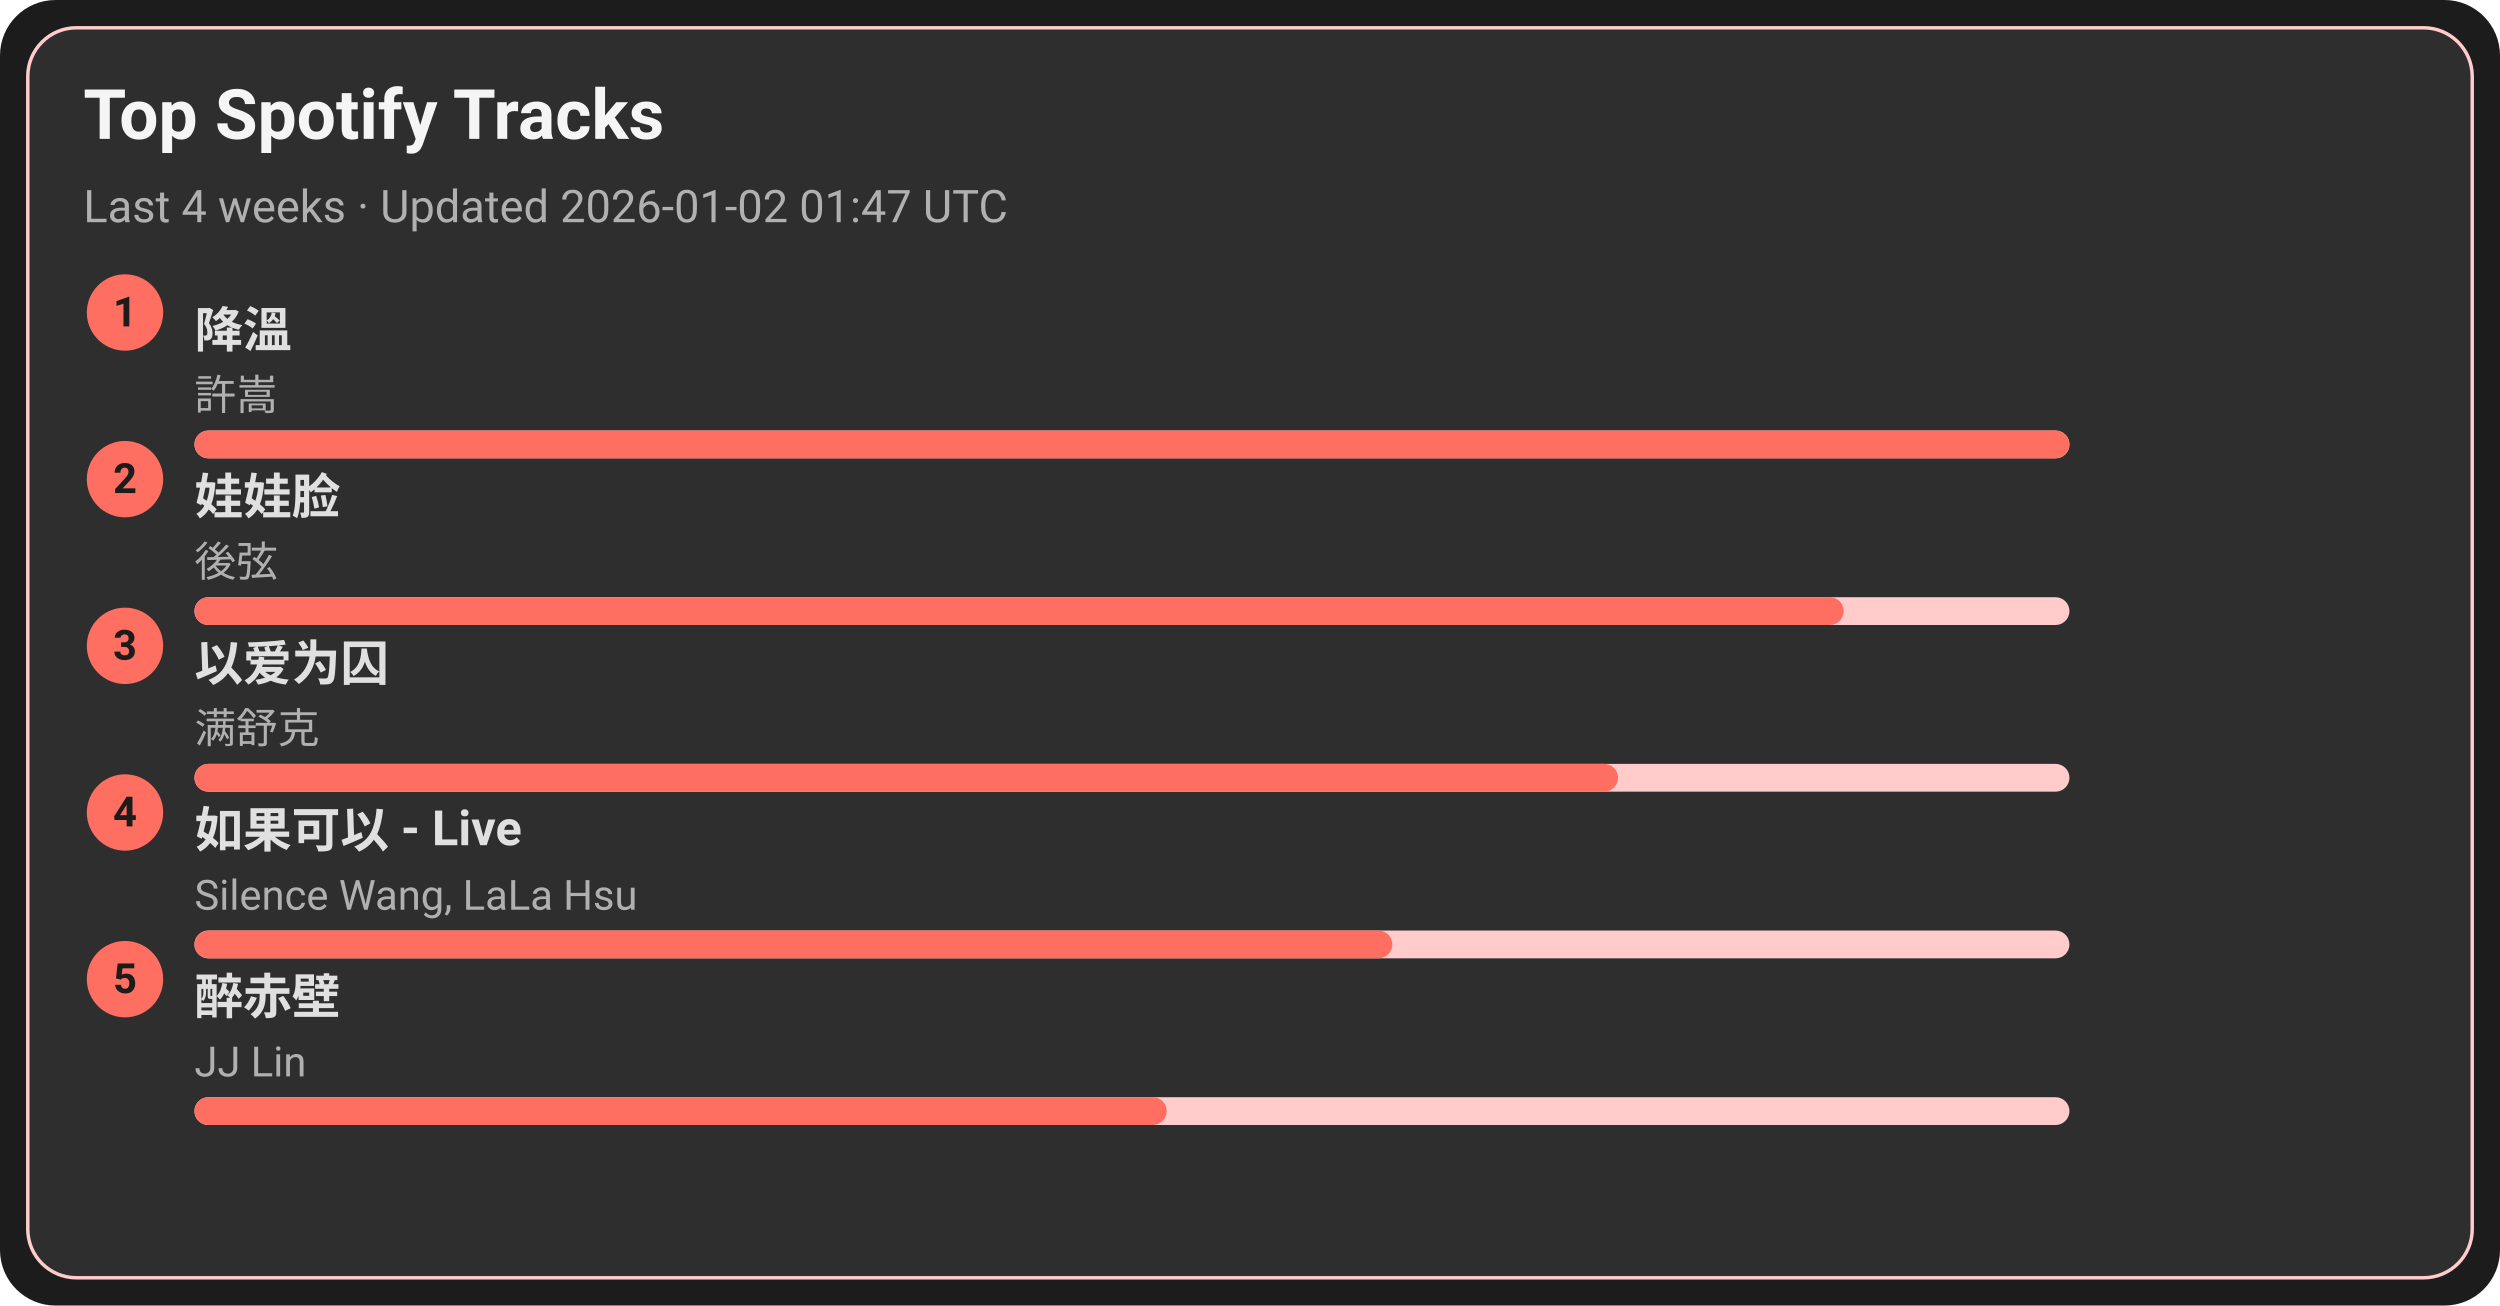
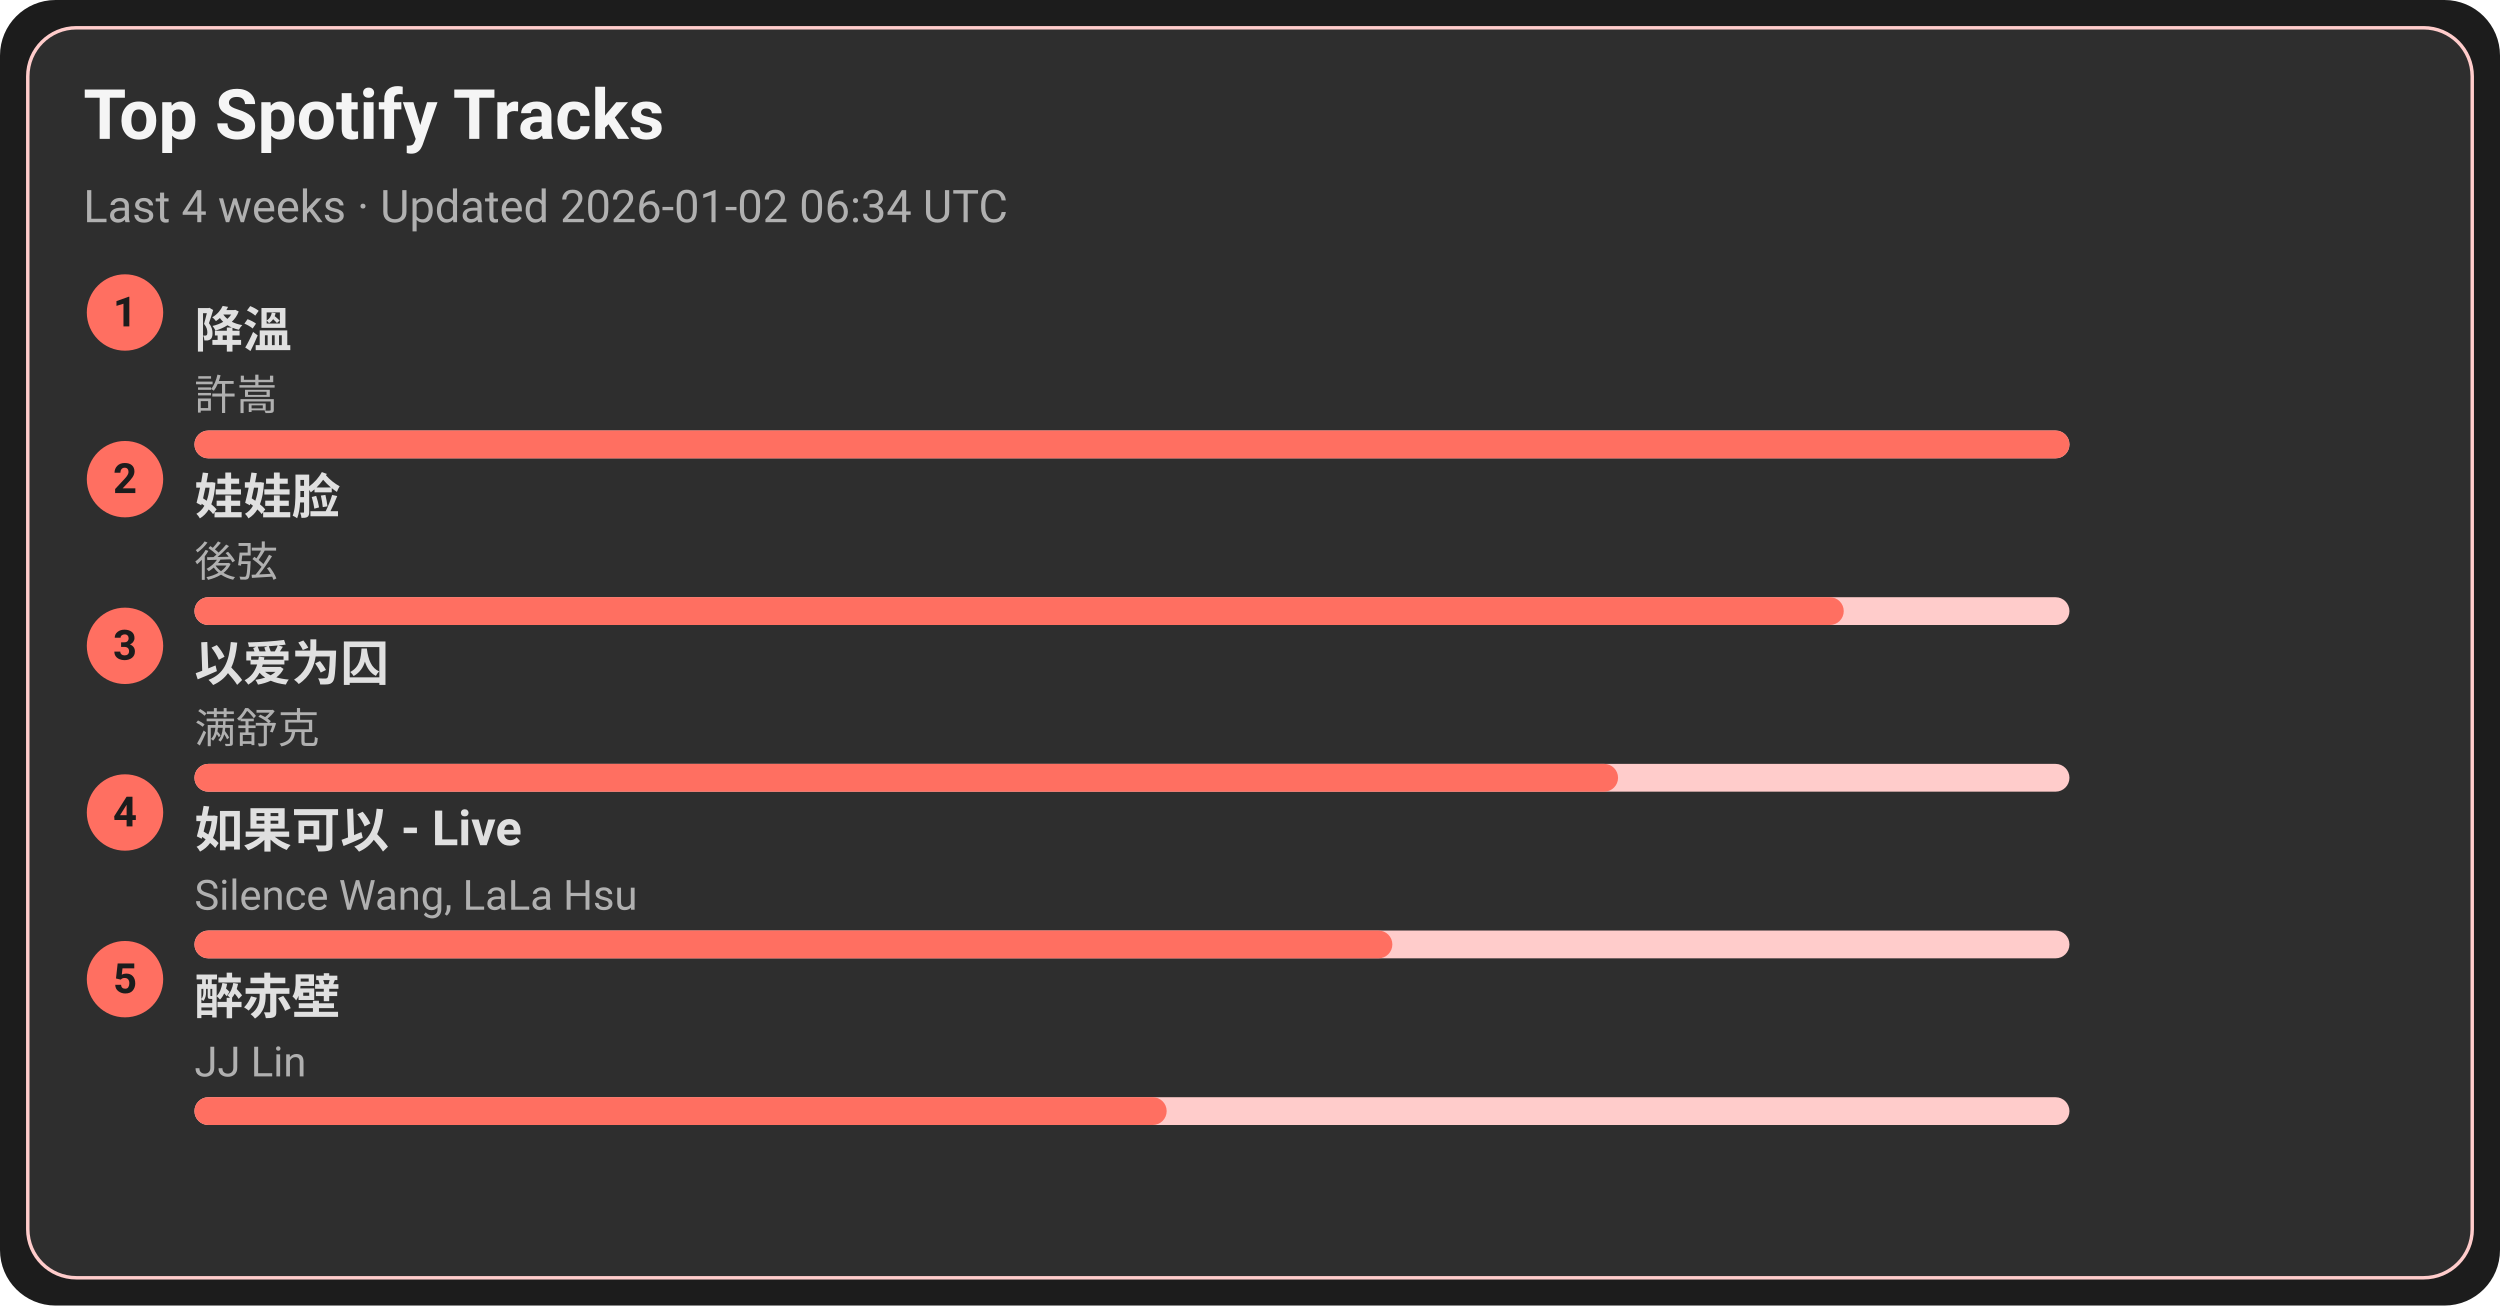
<svg xmlns="http://www.w3.org/2000/svg" width="720" height="376" viewBox="0 0 720 376">
  <style>text{font-family:-apple-system,BlinkMacSystemFont,Segoe UI,Roboto,Ubuntu,Helvetica Neue,Arial,Noto Sans,sans-serif}</style>
  <rect width="720" height="376" rx="16" fill="#1c1c1c" />
  <rect x="8" y="8" width="704" height="360" rx="14" fill="#2e2e2e" stroke="#ffcccb" />
  <text x="24" y="40" font-size="20" fill="#f5f5f5" font-weight="600">Top Spotify Tracks</text>
-   <text x="24" y="64" font-size="13" fill="#b0b0b0">Last 4 weeks · Updated 2026-01-02 01:47 UTC</text>
+   <text x="24" y="64" font-size="13" fill="#b0b0b0">Last 4 weeks · Updated 2026-01-02 06:34 UTC</text>
  <circle cx="36" cy="90" r="11" fill="#ff6f61" />
  <text x="36" y="94" text-anchor="middle" font-size="12" fill="#1c1c1c" font-weight="700">1</text>
  <a href="https://open.spotify.com/track/2q9uhrOfyOnBa3oWR1PfYT" target="_blank" rel="noopener noreferrer">
    <text x="56" y="100" font-size="14" fill="#e0e0e0" font-weight="600">降溫</text>
  </a>
  <text x="56" y="118" font-size="12" fill="#b0b0b0">許嵩</text>
  <rect x="56" y="124" width="540" height="8" rx="4" fill="#ffcccb" />
  <rect x="56" y="124" width="540" height="8" rx="4" fill="#ff6f61" />
  <circle cx="36" cy="138" r="11" fill="#ff6f61" />
  <text x="36" y="142" text-anchor="middle" font-size="12" fill="#1c1c1c" font-weight="700">2</text>
  <a href="https://open.spotify.com/track/08ouEICweFmqfgPJnRIQkE" target="_blank" rel="noopener noreferrer">
    <text x="56" y="148" font-size="14" fill="#e0e0e0" font-weight="600">娃娃脸</text>
  </a>
  <text x="56" y="166" font-size="12" fill="#b0b0b0">後弦</text>
  <rect x="56" y="172" width="540" height="8" rx="4" fill="#ffcccb" />
  <rect x="56" y="172" width="475" height="8" rx="4" fill="#ff6f61" />
  <circle cx="36" cy="186" r="11" fill="#ff6f61" />
  <text x="36" y="190" text-anchor="middle" font-size="12" fill="#1c1c1c" font-weight="700">3</text>
  <a href="https://open.spotify.com/track/0RW2LEfGQK5BaIho6sSLqf" target="_blank" rel="noopener noreferrer">
    <text x="56" y="196" font-size="14" fill="#e0e0e0" font-weight="600">以爱为囚</text>
  </a>
  <text x="56" y="214" font-size="12" fill="#b0b0b0">满舒克</text>
  <rect x="56" y="220" width="540" height="8" rx="4" fill="#ffcccb" />
  <rect x="56" y="220" width="410" height="8" rx="4" fill="#ff6f61" />
  <circle cx="36" cy="234" r="11" fill="#ff6f61" />
  <text x="36" y="238" text-anchor="middle" font-size="12" fill="#1c1c1c" font-weight="700">4</text>
  <a href="https://open.spotify.com/track/6IF65dJzfmPcX7jwDegwoo" target="_blank" rel="noopener noreferrer">
    <text x="56" y="244" font-size="14" fill="#e0e0e0" font-weight="600">如果可以 - Live</text>
  </a>
  <text x="56" y="262" font-size="12" fill="#b0b0b0">Silence Wang, LaLa Hsu</text>
  <rect x="56" y="268" width="540" height="8" rx="4" fill="#ffcccb" />
  <rect x="56" y="268" width="345" height="8" rx="4" fill="#ff6f61" />
  <circle cx="36" cy="282" r="11" fill="#ff6f61" />
  <text x="36" y="286" text-anchor="middle" font-size="12" fill="#1c1c1c" font-weight="700">5</text>
  <a href="https://open.spotify.com/track/69lAYqbyHL1A0gctdLd9WV" target="_blank" rel="noopener noreferrer">
    <text x="56" y="292" font-size="14" fill="#e0e0e0" font-weight="600">醉赤壁</text>
  </a>
  <text x="56" y="310" font-size="12" fill="#b0b0b0">JJ Lin</text>
  <rect x="56" y="316" width="540" height="8" rx="4" fill="#ffcccb" />
  <rect x="56" y="316" width="280" height="8" rx="4" fill="#ff6f61" />
</svg>
